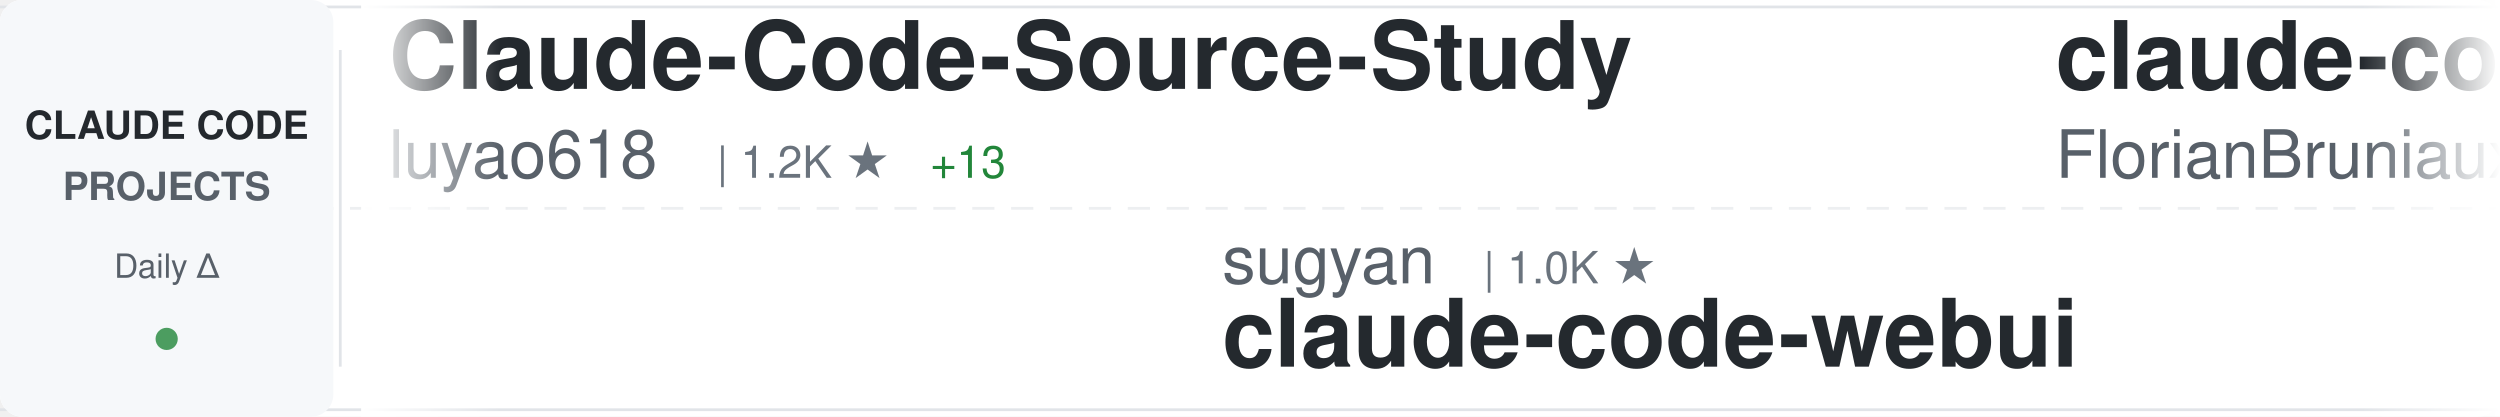
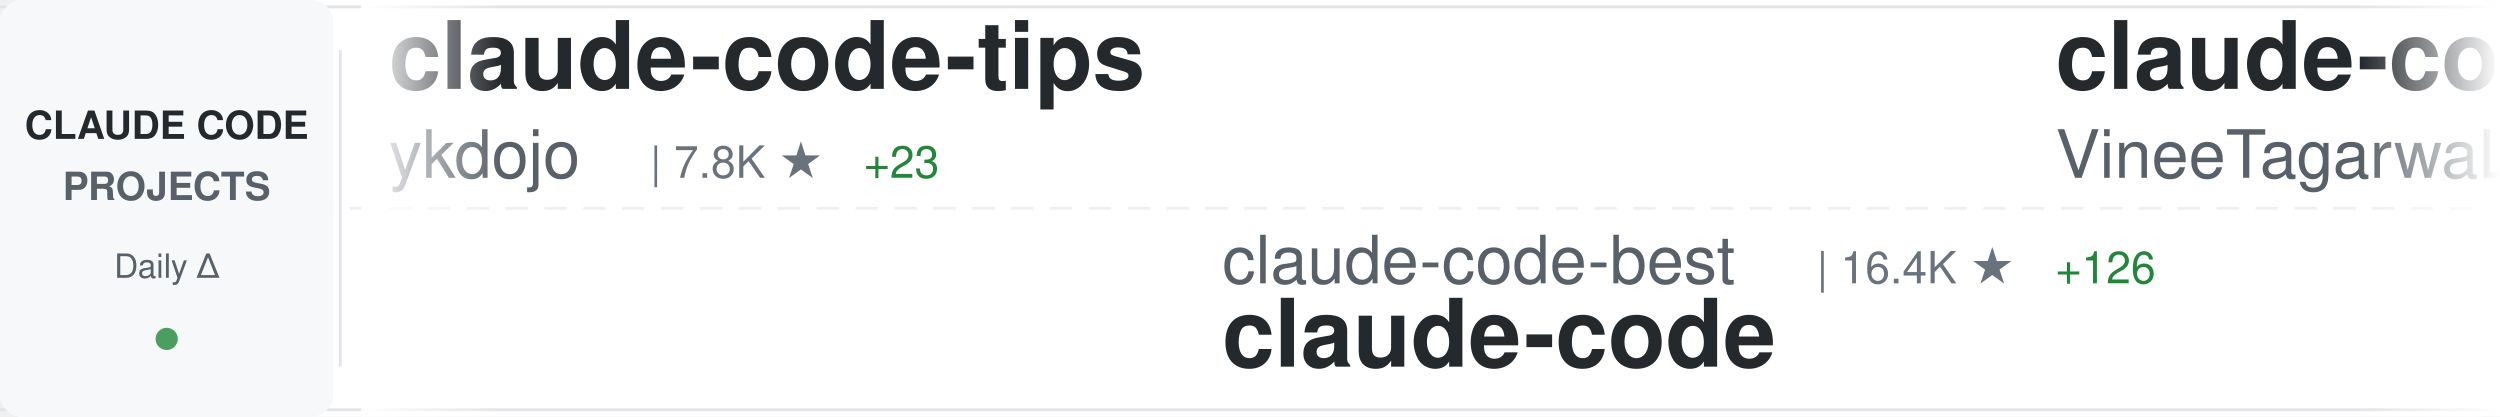
<svg xmlns="http://www.w3.org/2000/svg" width="900" height="150">
  <defs>
    <linearGradient id="awesomeLeftFade" x1="0%" y1="0%" x2="100%" y2="0%">
      <stop offset="0%" style="stop-color:#ffffff;stop-opacity:1" />
      <stop offset="100%" style="stop-color:#ffffff;stop-opacity:0" />
    </linearGradient>
    <linearGradient id="awesomeRightFade" x1="0%" y1="0%" x2="100%" y2="0%">
      <stop offset="0%" style="stop-color:#ffffff;stop-opacity:0" />
      <stop offset="100%" style="stop-color:#ffffff;stop-opacity:1" />
    </linearGradient>
  </defs>
  <rect width="900" height="150" fill="#ffffff" rx="8" />
  <rect x="0" y="2" width="900" height="1" fill="#e1e4e8" />
  <rect x="0" y="147" width="900" height="1" fill="#e1e4e8" />
  <line x1="0" y1="75" x2="900" y2="75" stroke="#e1e4e8" stroke-width="1" stroke-dasharray="8 6" opacity="0.6" />
  <rect x="0" y="0" width="120" height="150" fill="#f6f8fa" rx="8" />
  <text x="60" y="50" font-family="-apple-system, BlinkMacSystemFont, 'Segoe UI', Helvetica, Arial, sans-serif" font-size="14" font-weight="600" fill="#24292e" text-anchor="middle">CLAUDE CODE</text>
  <text x="60" y="72" font-family="-apple-system, BlinkMacSystemFont, 'Segoe UI', Helvetica, Arial, sans-serif" font-size="14" font-weight="600" fill="#586069" text-anchor="middle">PROJECTS</text>
  <text x="60" y="100" font-family="-apple-system, BlinkMacSystemFont, 'Segoe UI', Helvetica, Arial, sans-serif" font-size="12" font-weight="500" fill="#586069" text-anchor="middle">Daily Δ</text>
  <circle cx="60" cy="122" r="4" fill="#22863a" opacity="0.8" />
  <rect x="122" y="18" width="1" height="114" fill="#e1e4e8" />
  <clipPath id="awesomeTickerClip">
    <rect x="130" y="0" width="770" height="150" />
  </clipPath>
  <g clip-path="url(#awesomeTickerClip)">
    <g id="awesomeTickerItems">
      <animateTransform attributeName="transform" attributeType="XML" type="translate" from="0 0" to="-3000 0" dur="54s" repeatCount="indefinite" />
      <g transform="translate(0, 0)">
-         <text x="140" y="32" font-family="-apple-system, BlinkMacSystemFont, 'Segoe UI', Helvetica, Arial, sans-serif" font-size="34" font-weight="600" fill="#24292e">Claude-Code-Source-Study</text>
-         <text x="140" y="64" font-family="-apple-system, BlinkMacSystemFont, 'Segoe UI', Helvetica, Arial, sans-serif" font-size="24" font-weight="400" fill="#586069">luyao618</text>
-         <text x="258" y="64" font-family="-apple-system, BlinkMacSystemFont, 'Segoe UI', Helvetica, Arial, sans-serif" font-size="16" font-weight="500" fill="#6a737d">| 1.2K ★</text>
-         <text x="335" y="64" font-family="-apple-system, BlinkMacSystemFont, 'Segoe UI', Helvetica, Arial, sans-serif" font-size="16" font-weight="500" fill="#22863a"> +13</text>
+         <text x="140" y="32" font-family="-apple-system, BlinkMacSystemFont, 'Segoe UI', Helvetica, Arial, sans-serif" font-size="34" font-weight="600" fill="#24292e">claude-code-tips</text>
+         <text x="140" y="64" font-family="-apple-system, BlinkMacSystemFont, 'Segoe UI', Helvetica, Arial, sans-serif" font-size="24" font-weight="400" fill="#586069">ykdojo</text>
+         <text x="234" y="64" font-family="-apple-system, BlinkMacSystemFont, 'Segoe UI', Helvetica, Arial, sans-serif" font-size="16" font-weight="500" fill="#6a737d">| 7.8K ★</text>
+         <text x="311" y="64" font-family="-apple-system, BlinkMacSystemFont, 'Segoe UI', Helvetica, Arial, sans-serif" font-size="16" font-weight="500" fill="#22863a"> +23</text>
      </g>
      <g transform="translate(300, 0)">
-         <text x="140" y="102" font-family="-apple-system, BlinkMacSystemFont, 'Segoe UI', Helvetica, Arial, sans-serif" font-size="24" font-weight="400" fill="#586069">sugyan</text>
-         <text x="234" y="102" font-family="-apple-system, BlinkMacSystemFont, 'Segoe UI', Helvetica, Arial, sans-serif" font-size="16" font-weight="500" fill="#6a737d">| 1.0K ★</text>
-         <text x="140" y="132" font-family="-apple-system, BlinkMacSystemFont, 'Segoe UI', Helvetica, Arial, sans-serif" font-size="34" font-weight="600" fill="#24292e">claude-code-webui</text>
+         <text x="140" y="102" font-family="-apple-system, BlinkMacSystemFont, 'Segoe UI', Helvetica, Arial, sans-serif" font-size="24" font-weight="400" fill="#586069">claude-code-best</text>
+         <text x="354" y="102" font-family="-apple-system, BlinkMacSystemFont, 'Segoe UI', Helvetica, Arial, sans-serif" font-size="16" font-weight="500" fill="#6a737d">| 16.4K ★</text>
+         <text x="440" y="102" font-family="-apple-system, BlinkMacSystemFont, 'Segoe UI', Helvetica, Arial, sans-serif" font-size="16" font-weight="500" fill="#22863a"> +126</text>
+         <text x="140" y="132" font-family="-apple-system, BlinkMacSystemFont, 'Segoe UI', Helvetica, Arial, sans-serif" font-size="34" font-weight="600" fill="#24292e">claude-code</text>
      </g>
      <g transform="translate(600, 0)">
-         <text x="140" y="32" font-family="-apple-system, BlinkMacSystemFont, 'Segoe UI', Helvetica, Arial, sans-serif" font-size="34" font-weight="600" fill="#24292e">claude-code-ultimate-gui...</text>
-         <text x="140" y="64" font-family="-apple-system, BlinkMacSystemFont, 'Segoe UI', Helvetica, Arial, sans-serif" font-size="24" font-weight="400" fill="#586069">FlorianBruniaux</text>
-         <text x="342" y="64" font-family="-apple-system, BlinkMacSystemFont, 'Segoe UI', Helvetica, Arial, sans-serif" font-size="16" font-weight="500" fill="#6a737d">| 3.7K ★</text>
-         <text x="419" y="64" font-family="-apple-system, BlinkMacSystemFont, 'Segoe UI', Helvetica, Arial, sans-serif" font-size="16" font-weight="500" fill="#22863a"> +58</text>
+         <text x="140" y="32" font-family="-apple-system, BlinkMacSystemFont, 'Segoe UI', Helvetica, Arial, sans-serif" font-size="34" font-weight="600" fill="#24292e">claude-code</text>
+         <text x="140" y="64" font-family="-apple-system, BlinkMacSystemFont, 'Segoe UI', Helvetica, Arial, sans-serif" font-size="24" font-weight="400" fill="#586069">VineeTagarwaL-code</text>
+         <text x="378" y="64" font-family="-apple-system, BlinkMacSystemFont, 'Segoe UI', Helvetica, Arial, sans-serif" font-size="16" font-weight="500" fill="#6a737d">| 273 ★</text>
      </g>
      <g transform="translate(900, 0)">
-         <text x="140" y="102" font-family="-apple-system, BlinkMacSystemFont, 'Segoe UI', Helvetica, Arial, sans-serif" font-size="24" font-weight="400" fill="#586069">eyaltoledano</text>
-         <text x="306" y="102" font-family="-apple-system, BlinkMacSystemFont, 'Segoe UI', Helvetica, Arial, sans-serif" font-size="16" font-weight="500" fill="#6a737d">| 26.6K ★</text>
-         <text x="392" y="102" font-family="-apple-system, BlinkMacSystemFont, 'Segoe UI', Helvetica, Arial, sans-serif" font-size="16" font-weight="500" fill="#22863a"> +9</text>
-         <text x="140" y="132" font-family="-apple-system, BlinkMacSystemFont, 'Segoe UI', Helvetica, Arial, sans-serif" font-size="34" font-weight="600" fill="#24292e">claude-task-master</text>
+         <text x="140" y="102" font-family="-apple-system, BlinkMacSystemFont, 'Segoe UI', Helvetica, Arial, sans-serif" font-size="24" font-weight="400" fill="#586069">fuergaosi233</text>
+         <text x="306" y="102" font-family="-apple-system, BlinkMacSystemFont, 'Segoe UI', Helvetica, Arial, sans-serif" font-size="16" font-weight="500" fill="#6a737d">| 2.5K ★</text>
+         <text x="383" y="102" font-family="-apple-system, BlinkMacSystemFont, 'Segoe UI', Helvetica, Arial, sans-serif" font-size="16" font-weight="500" fill="#22863a"> +8</text>
+         <text x="140" y="132" font-family="-apple-system, BlinkMacSystemFont, 'Segoe UI', Helvetica, Arial, sans-serif" font-size="34" font-weight="600" fill="#24292e">claude-code-proxy</text>
      </g>
      <g transform="translate(1200, 0)">
-         <text x="140" y="32" font-family="-apple-system, BlinkMacSystemFont, 'Segoe UI', Helvetica, Arial, sans-serif" font-size="34" font-weight="600" fill="#24292e">claude-code-from-source</text>
-         <text x="140" y="64" font-family="-apple-system, BlinkMacSystemFont, 'Segoe UI', Helvetica, Arial, sans-serif" font-size="24" font-weight="400" fill="#586069">alejandrobalderas</text>
-         <text x="366" y="64" font-family="-apple-system, BlinkMacSystemFont, 'Segoe UI', Helvetica, Arial, sans-serif" font-size="16" font-weight="500" fill="#6a737d">| 1.6K ★</text>
-         <text x="443" y="64" font-family="-apple-system, BlinkMacSystemFont, 'Segoe UI', Helvetica, Arial, sans-serif" font-size="16" font-weight="500" fill="#22863a"> +20</text>
+         <text x="140" y="32" font-family="-apple-system, BlinkMacSystemFont, 'Segoe UI', Helvetica, Arial, sans-serif" font-size="34" font-weight="600" fill="#24292e">claude-code</text>
+         <text x="140" y="64" font-family="-apple-system, BlinkMacSystemFont, 'Segoe UI', Helvetica, Arial, sans-serif" font-size="24" font-weight="400" fill="#586069">anthropics</text>
+         <text x="282" y="64" font-family="-apple-system, BlinkMacSystemFont, 'Segoe UI', Helvetica, Arial, sans-serif" font-size="16" font-weight="500" fill="#6a737d">| 115.8K ★</text>
+         <text x="377" y="64" font-family="-apple-system, BlinkMacSystemFont, 'Segoe UI', Helvetica, Arial, sans-serif" font-size="16" font-weight="500" fill="#22863a"> +331</text>
      </g>
      <g transform="translate(1500, 0)">
-         <text x="140" y="102" font-family="-apple-system, BlinkMacSystemFont, 'Segoe UI', Helvetica, Arial, sans-serif" font-size="24" font-weight="400" fill="#586069">shanraisshan</text>
-         <text x="306" y="102" font-family="-apple-system, BlinkMacSystemFont, 'Segoe UI', Helvetica, Arial, sans-serif" font-size="16" font-weight="500" fill="#6a737d">| 46.4K ★</text>
-         <text x="392" y="102" font-family="-apple-system, BlinkMacSystemFont, 'Segoe UI', Helvetica, Arial, sans-serif" font-size="16" font-weight="500" fill="#22863a"> +321</text>
-         <text x="140" y="132" font-family="-apple-system, BlinkMacSystemFont, 'Segoe UI', Helvetica, Arial, sans-serif" font-size="34" font-weight="600" fill="#24292e">claude-code-best-practic...</text>
+         <text x="140" y="102" font-family="-apple-system, BlinkMacSystemFont, 'Segoe UI', Helvetica, Arial, sans-serif" font-size="24" font-weight="400" fill="#586069">T-Lab-CUHKSZ</text>
+         <text x="306" y="102" font-family="-apple-system, BlinkMacSystemFont, 'Segoe UI', Helvetica, Arial, sans-serif" font-size="16" font-weight="500" fill="#6a737d">| 288 ★</text>
+         <text x="374" y="102" font-family="-apple-system, BlinkMacSystemFont, 'Segoe UI', Helvetica, Arial, sans-serif" font-size="16" font-weight="500" fill="#22863a"> +1</text>
+         <text x="140" y="132" font-family="-apple-system, BlinkMacSystemFont, 'Segoe UI', Helvetica, Arial, sans-serif" font-size="34" font-weight="600" fill="#24292e">claude-code</text>
      </g>
      <g transform="translate(1800, 0)">
-         <text x="140" y="32" font-family="-apple-system, BlinkMacSystemFont, 'Segoe UI', Helvetica, Arial, sans-serif" font-size="34" font-weight="600" fill="#24292e">Claude-Code-Usage-Monito...</text>
-         <text x="140" y="64" font-family="-apple-system, BlinkMacSystemFont, 'Segoe UI', Helvetica, Arial, sans-serif" font-size="24" font-weight="400" fill="#586069">Maciek-roboblog</text>
-         <text x="342" y="64" font-family="-apple-system, BlinkMacSystemFont, 'Segoe UI', Helvetica, Arial, sans-serif" font-size="16" font-weight="500" fill="#6a737d">| 7.6K ★</text>
-         <text x="419" y="64" font-family="-apple-system, BlinkMacSystemFont, 'Segoe UI', Helvetica, Arial, sans-serif" font-size="16" font-weight="500" fill="#22863a"> +13</text>
+         <text x="140" y="32" font-family="-apple-system, BlinkMacSystemFont, 'Segoe UI', Helvetica, Arial, sans-serif" font-size="34" font-weight="600" fill="#24292e">sc-claude-code-files</text>
+         <text x="140" y="64" font-family="-apple-system, BlinkMacSystemFont, 'Segoe UI', Helvetica, Arial, sans-serif" font-size="24" font-weight="400" fill="#586069">https-deeplearning-ai</text>
+         <text x="414" y="64" font-family="-apple-system, BlinkMacSystemFont, 'Segoe UI', Helvetica, Arial, sans-serif" font-size="16" font-weight="500" fill="#6a737d">| 490 ★</text>
+         <text x="482" y="64" font-family="-apple-system, BlinkMacSystemFont, 'Segoe UI', Helvetica, Arial, sans-serif" font-size="16" font-weight="500" fill="#22863a"> +1</text>
      </g>
      <g transform="translate(2100, 0)">
-         <text x="140" y="102" font-family="-apple-system, BlinkMacSystemFont, 'Segoe UI', Helvetica, Arial, sans-serif" font-size="24" font-weight="400" fill="#586069">pedrohcgs</text>
-         <text x="270" y="102" font-family="-apple-system, BlinkMacSystemFont, 'Segoe UI', Helvetica, Arial, sans-serif" font-size="16" font-weight="500" fill="#6a737d">| 943 ★</text>
-         <text x="338" y="102" font-family="-apple-system, BlinkMacSystemFont, 'Segoe UI', Helvetica, Arial, sans-serif" font-size="16" font-weight="500" fill="#22863a"> +6</text>
-         <text x="140" y="132" font-family="-apple-system, BlinkMacSystemFont, 'Segoe UI', Helvetica, Arial, sans-serif" font-size="34" font-weight="600" fill="#24292e">claude-code-my-workflow</text>
+         <text x="140" y="102" font-family="-apple-system, BlinkMacSystemFont, 'Segoe UI', Helvetica, Arial, sans-serif" font-size="24" font-weight="400" fill="#586069">Hyper66666</text>
+         <text x="282" y="102" font-family="-apple-system, BlinkMacSystemFont, 'Segoe UI', Helvetica, Arial, sans-serif" font-size="16" font-weight="500" fill="#6a737d">| 208 ★</text>
+         <text x="350" y="102" font-family="-apple-system, BlinkMacSystemFont, 'Segoe UI', Helvetica, Arial, sans-serif" font-size="16" font-weight="500" fill="#22863a"> +1</text>
+         <text x="140" y="132" font-family="-apple-system, BlinkMacSystemFont, 'Segoe UI', Helvetica, Arial, sans-serif" font-size="34" font-weight="600" fill="#24292e">claude-code-sourcemap</text>
      </g>
      <g transform="translate(2400, 0)">
-         <text x="140" y="32" font-family="-apple-system, BlinkMacSystemFont, 'Segoe UI', Helvetica, Arial, sans-serif" font-size="34" font-weight="600" fill="#24292e">andrej-karpathy-skills</text>
-         <text x="140" y="64" font-family="-apple-system, BlinkMacSystemFont, 'Segoe UI', Helvetica, Arial, sans-serif" font-size="24" font-weight="400" fill="#586069">multica-ai</text>
-         <text x="282" y="64" font-family="-apple-system, BlinkMacSystemFont, 'Segoe UI', Helvetica, Arial, sans-serif" font-size="16" font-weight="500" fill="#6a737d">| 59.8K ★</text>
-         <text x="368" y="64" font-family="-apple-system, BlinkMacSystemFont, 'Segoe UI', Helvetica, Arial, sans-serif" font-size="16" font-weight="500" fill="#22863a"> +3.5K</text>
+         <text x="140" y="32" font-family="-apple-system, BlinkMacSystemFont, 'Segoe UI', Helvetica, Arial, sans-serif" font-size="34" font-weight="600" fill="#24292e">happy</text>
+         <text x="140" y="64" font-family="-apple-system, BlinkMacSystemFont, 'Segoe UI', Helvetica, Arial, sans-serif" font-size="24" font-weight="400" fill="#586069">slopus</text>
+         <text x="234" y="64" font-family="-apple-system, BlinkMacSystemFont, 'Segoe UI', Helvetica, Arial, sans-serif" font-size="16" font-weight="500" fill="#6a737d">| 18.7K ★</text>
+         <text x="320" y="64" font-family="-apple-system, BlinkMacSystemFont, 'Segoe UI', Helvetica, Arial, sans-serif" font-size="16" font-weight="500" fill="#22863a"> +67</text>
      </g>
      <g transform="translate(2700, 0)">
-         <text x="140" y="102" font-family="-apple-system, BlinkMacSystemFont, 'Segoe UI', Helvetica, Arial, sans-serif" font-size="24" font-weight="400" fill="#586069">Windy3f3f3f3f</text>
-         <text x="318" y="102" font-family="-apple-system, BlinkMacSystemFont, 'Segoe UI', Helvetica, Arial, sans-serif" font-size="16" font-weight="500" fill="#6a737d">| 956 ★</text>
-         <text x="386" y="102" font-family="-apple-system, BlinkMacSystemFont, 'Segoe UI', Helvetica, Arial, sans-serif" font-size="16" font-weight="500" fill="#22863a"> +6</text>
-         <text x="140" y="132" font-family="-apple-system, BlinkMacSystemFont, 'Segoe UI', Helvetica, Arial, sans-serif" font-size="34" font-weight="600" fill="#24292e">claude-code-from-scratch</text>
+         <text x="140" y="102" font-family="-apple-system, BlinkMacSystemFont, 'Segoe UI', Helvetica, Arial, sans-serif" font-size="24" font-weight="400" fill="#586069">liuup</text>
+         <text x="222" y="102" font-family="-apple-system, BlinkMacSystemFont, 'Segoe UI', Helvetica, Arial, sans-serif" font-size="16" font-weight="500" fill="#6a737d">| 1.8K ★</text>
+         <text x="299" y="102" font-family="-apple-system, BlinkMacSystemFont, 'Segoe UI', Helvetica, Arial, sans-serif" font-size="16" font-weight="500" fill="#22863a"> +22</text>
+         <text x="140" y="132" font-family="-apple-system, BlinkMacSystemFont, 'Segoe UI', Helvetica, Arial, sans-serif" font-size="34" font-weight="600" fill="#24292e">claude-code-analysis</text>
      </g>
      <g transform="translate(3000, 0)">
-         <text x="140" y="32" font-family="-apple-system, BlinkMacSystemFont, 'Segoe UI', Helvetica, Arial, sans-serif" font-size="34" font-weight="600" fill="#24292e">Claude-Code-Source-Study</text>
-         <text x="140" y="64" font-family="-apple-system, BlinkMacSystemFont, 'Segoe UI', Helvetica, Arial, sans-serif" font-size="24" font-weight="400" fill="#586069">luyao618</text>
-         <text x="258" y="64" font-family="-apple-system, BlinkMacSystemFont, 'Segoe UI', Helvetica, Arial, sans-serif" font-size="16" font-weight="500" fill="#6a737d">| 1.2K ★</text>
-         <text x="335" y="64" font-family="-apple-system, BlinkMacSystemFont, 'Segoe UI', Helvetica, Arial, sans-serif" font-size="16" font-weight="500" fill="#22863a"> +13</text>
+         <text x="140" y="32" font-family="-apple-system, BlinkMacSystemFont, 'Segoe UI', Helvetica, Arial, sans-serif" font-size="34" font-weight="600" fill="#24292e">claude-code-tips</text>
+         <text x="140" y="64" font-family="-apple-system, BlinkMacSystemFont, 'Segoe UI', Helvetica, Arial, sans-serif" font-size="24" font-weight="400" fill="#586069">ykdojo</text>
+         <text x="234" y="64" font-family="-apple-system, BlinkMacSystemFont, 'Segoe UI', Helvetica, Arial, sans-serif" font-size="16" font-weight="500" fill="#6a737d">| 7.8K ★</text>
+         <text x="311" y="64" font-family="-apple-system, BlinkMacSystemFont, 'Segoe UI', Helvetica, Arial, sans-serif" font-size="16" font-weight="500" fill="#22863a"> +23</text>
      </g>
      <g transform="translate(3300, 0)">
-         <text x="140" y="102" font-family="-apple-system, BlinkMacSystemFont, 'Segoe UI', Helvetica, Arial, sans-serif" font-size="24" font-weight="400" fill="#586069">sugyan</text>
-         <text x="234" y="102" font-family="-apple-system, BlinkMacSystemFont, 'Segoe UI', Helvetica, Arial, sans-serif" font-size="16" font-weight="500" fill="#6a737d">| 1.0K ★</text>
-         <text x="140" y="132" font-family="-apple-system, BlinkMacSystemFont, 'Segoe UI', Helvetica, Arial, sans-serif" font-size="34" font-weight="600" fill="#24292e">claude-code-webui</text>
+         <text x="140" y="102" font-family="-apple-system, BlinkMacSystemFont, 'Segoe UI', Helvetica, Arial, sans-serif" font-size="24" font-weight="400" fill="#586069">claude-code-best</text>
+         <text x="354" y="102" font-family="-apple-system, BlinkMacSystemFont, 'Segoe UI', Helvetica, Arial, sans-serif" font-size="16" font-weight="500" fill="#6a737d">| 16.4K ★</text>
+         <text x="440" y="102" font-family="-apple-system, BlinkMacSystemFont, 'Segoe UI', Helvetica, Arial, sans-serif" font-size="16" font-weight="500" fill="#22863a"> +126</text>
+         <text x="140" y="132" font-family="-apple-system, BlinkMacSystemFont, 'Segoe UI', Helvetica, Arial, sans-serif" font-size="34" font-weight="600" fill="#24292e">claude-code</text>
      </g>
      <g transform="translate(3600, 0)">
-         <text x="140" y="32" font-family="-apple-system, BlinkMacSystemFont, 'Segoe UI', Helvetica, Arial, sans-serif" font-size="34" font-weight="600" fill="#24292e">claude-code-ultimate-gui...</text>
-         <text x="140" y="64" font-family="-apple-system, BlinkMacSystemFont, 'Segoe UI', Helvetica, Arial, sans-serif" font-size="24" font-weight="400" fill="#586069">FlorianBruniaux</text>
-         <text x="342" y="64" font-family="-apple-system, BlinkMacSystemFont, 'Segoe UI', Helvetica, Arial, sans-serif" font-size="16" font-weight="500" fill="#6a737d">| 3.7K ★</text>
-         <text x="419" y="64" font-family="-apple-system, BlinkMacSystemFont, 'Segoe UI', Helvetica, Arial, sans-serif" font-size="16" font-weight="500" fill="#22863a"> +58</text>
+         <text x="140" y="32" font-family="-apple-system, BlinkMacSystemFont, 'Segoe UI', Helvetica, Arial, sans-serif" font-size="34" font-weight="600" fill="#24292e">claude-code</text>
+         <text x="140" y="64" font-family="-apple-system, BlinkMacSystemFont, 'Segoe UI', Helvetica, Arial, sans-serif" font-size="24" font-weight="400" fill="#586069">VineeTagarwaL-code</text>
+         <text x="378" y="64" font-family="-apple-system, BlinkMacSystemFont, 'Segoe UI', Helvetica, Arial, sans-serif" font-size="16" font-weight="500" fill="#6a737d">| 273 ★</text>
      </g>
      <g transform="translate(3900, 0)">
-         <text x="140" y="102" font-family="-apple-system, BlinkMacSystemFont, 'Segoe UI', Helvetica, Arial, sans-serif" font-size="24" font-weight="400" fill="#586069">eyaltoledano</text>
-         <text x="306" y="102" font-family="-apple-system, BlinkMacSystemFont, 'Segoe UI', Helvetica, Arial, sans-serif" font-size="16" font-weight="500" fill="#6a737d">| 26.6K ★</text>
-         <text x="392" y="102" font-family="-apple-system, BlinkMacSystemFont, 'Segoe UI', Helvetica, Arial, sans-serif" font-size="16" font-weight="500" fill="#22863a"> +9</text>
-         <text x="140" y="132" font-family="-apple-system, BlinkMacSystemFont, 'Segoe UI', Helvetica, Arial, sans-serif" font-size="34" font-weight="600" fill="#24292e">claude-task-master</text>
+         <text x="140" y="102" font-family="-apple-system, BlinkMacSystemFont, 'Segoe UI', Helvetica, Arial, sans-serif" font-size="24" font-weight="400" fill="#586069">fuergaosi233</text>
+         <text x="306" y="102" font-family="-apple-system, BlinkMacSystemFont, 'Segoe UI', Helvetica, Arial, sans-serif" font-size="16" font-weight="500" fill="#6a737d">| 2.5K ★</text>
+         <text x="383" y="102" font-family="-apple-system, BlinkMacSystemFont, 'Segoe UI', Helvetica, Arial, sans-serif" font-size="16" font-weight="500" fill="#22863a"> +8</text>
+         <text x="140" y="132" font-family="-apple-system, BlinkMacSystemFont, 'Segoe UI', Helvetica, Arial, sans-serif" font-size="34" font-weight="600" fill="#24292e">claude-code-proxy</text>
      </g>
    </g>
  </g>
  <rect x="130" y="0" width="50" height="150" fill="url(#awesomeLeftFade)" />
  <rect x="850" y="0" width="50" height="150" fill="url(#awesomeRightFade)" />
</svg>
